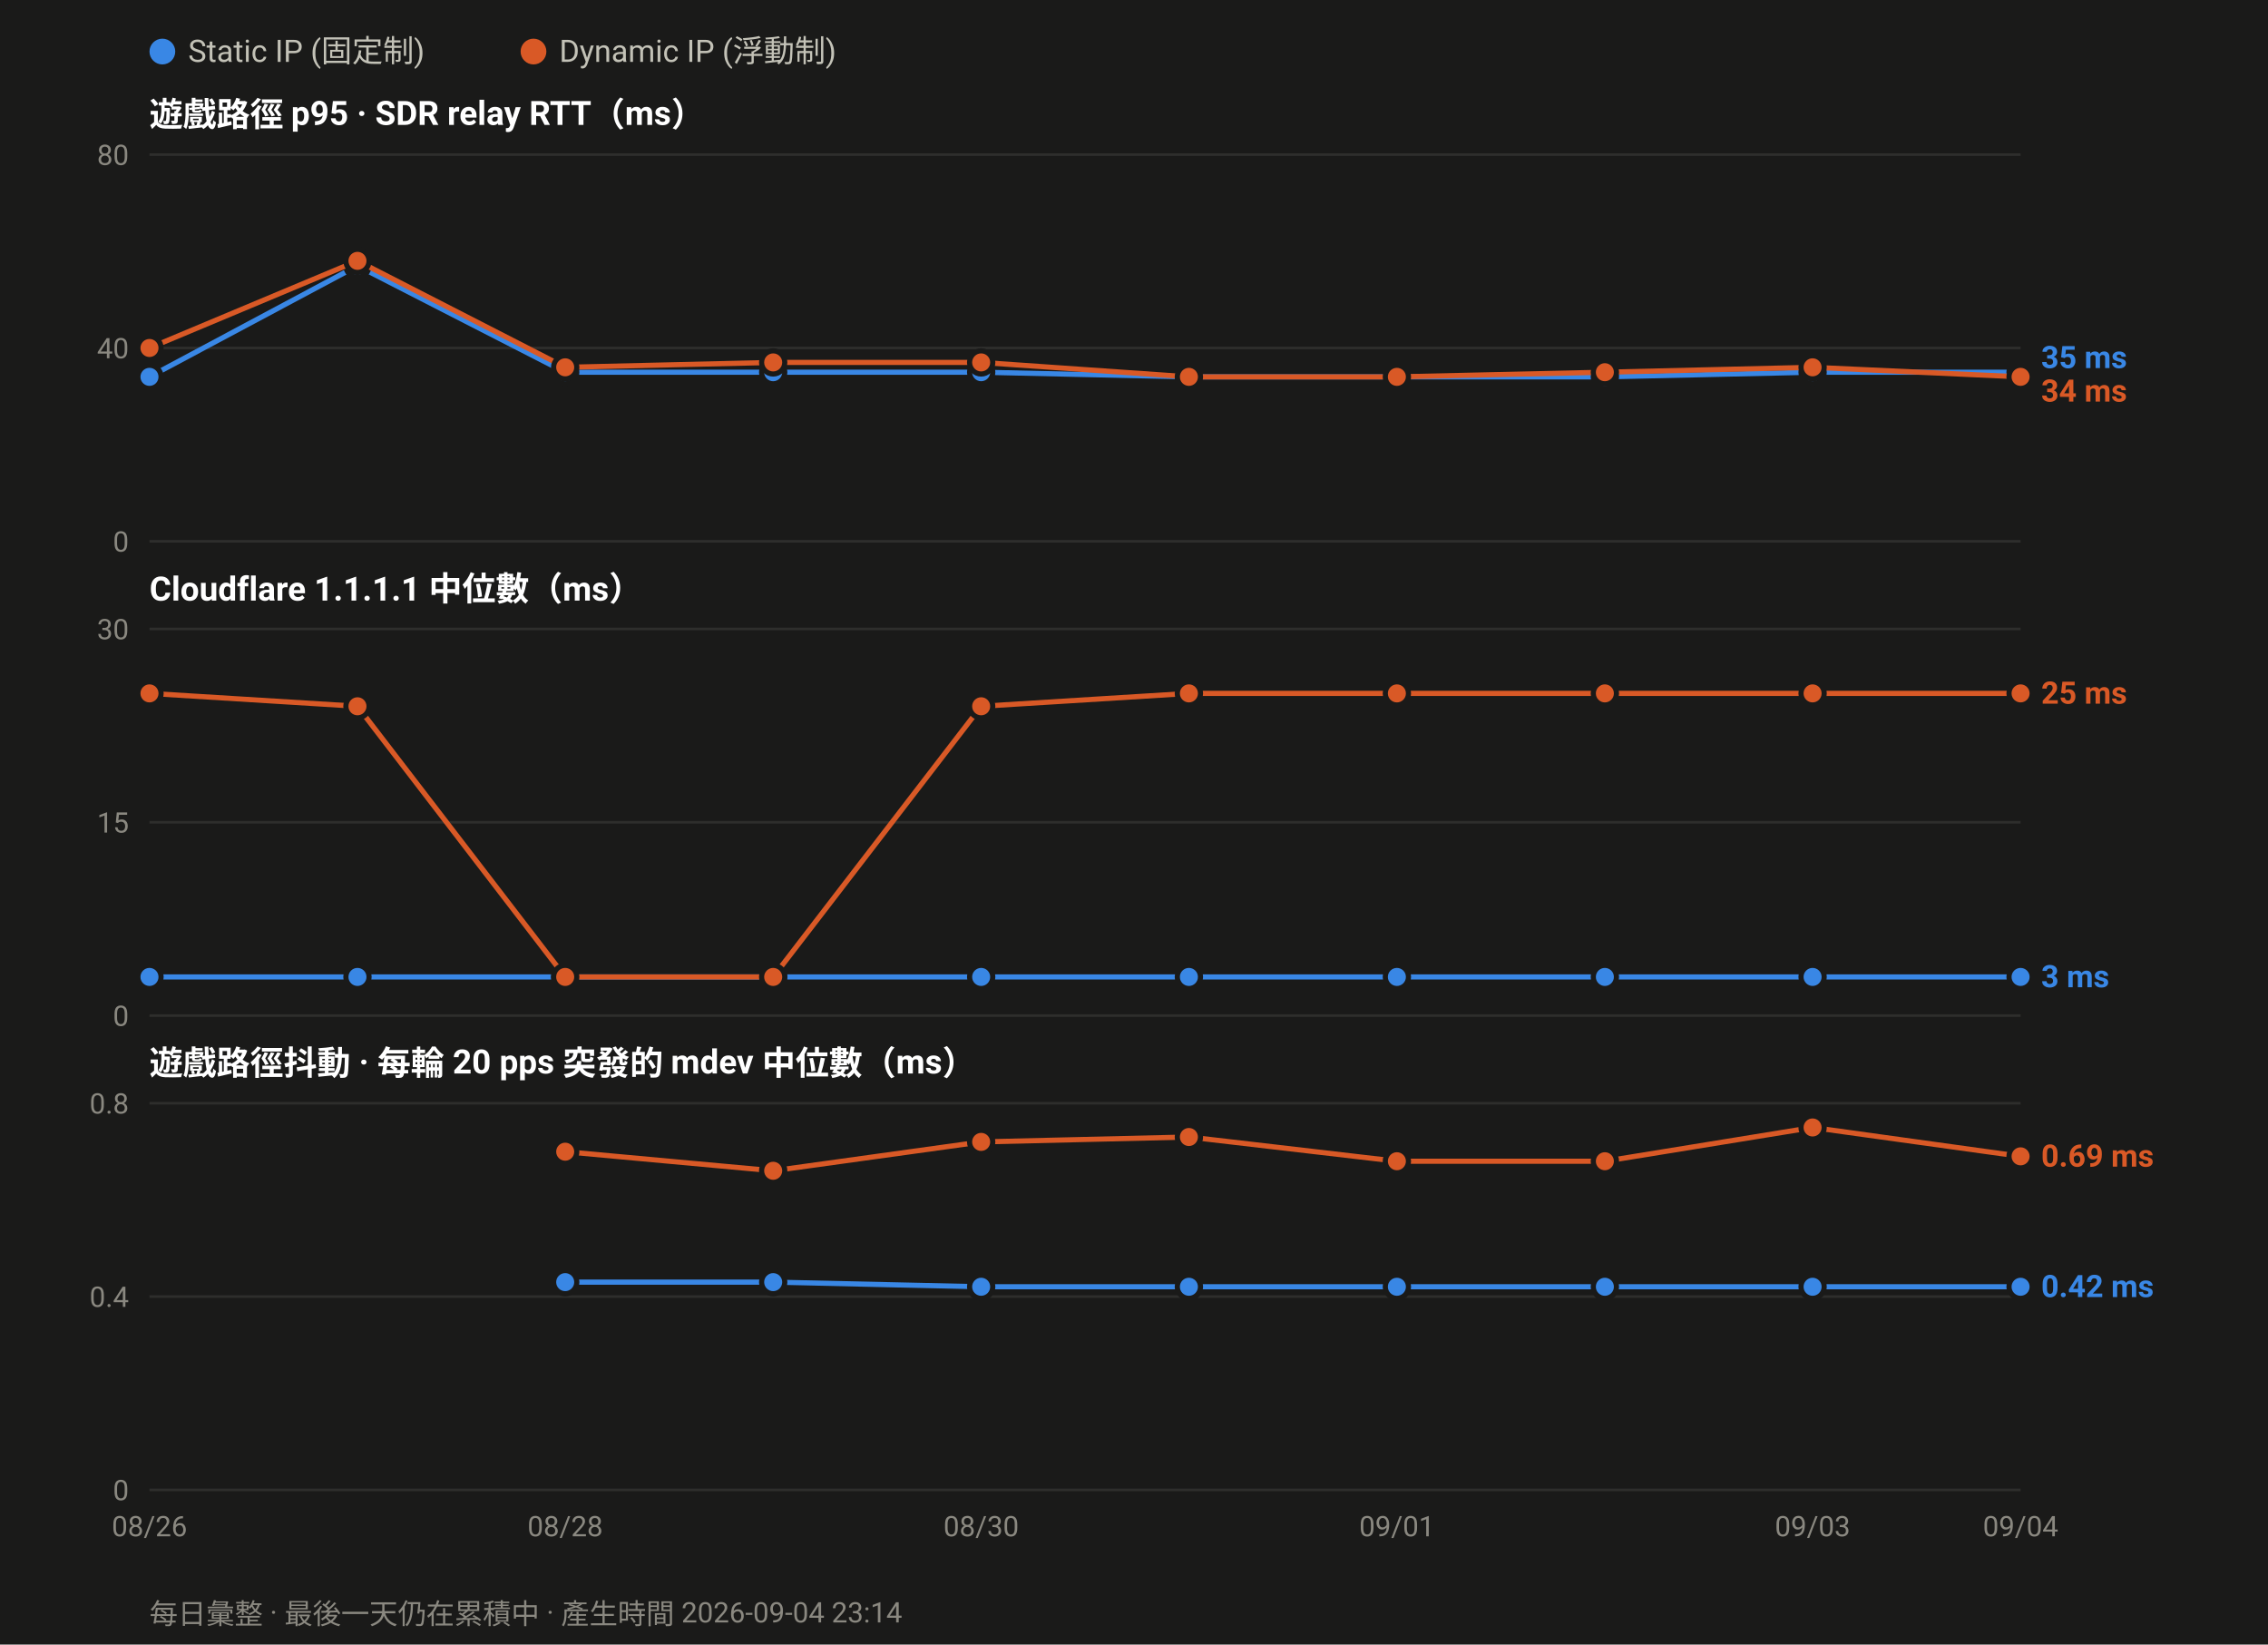
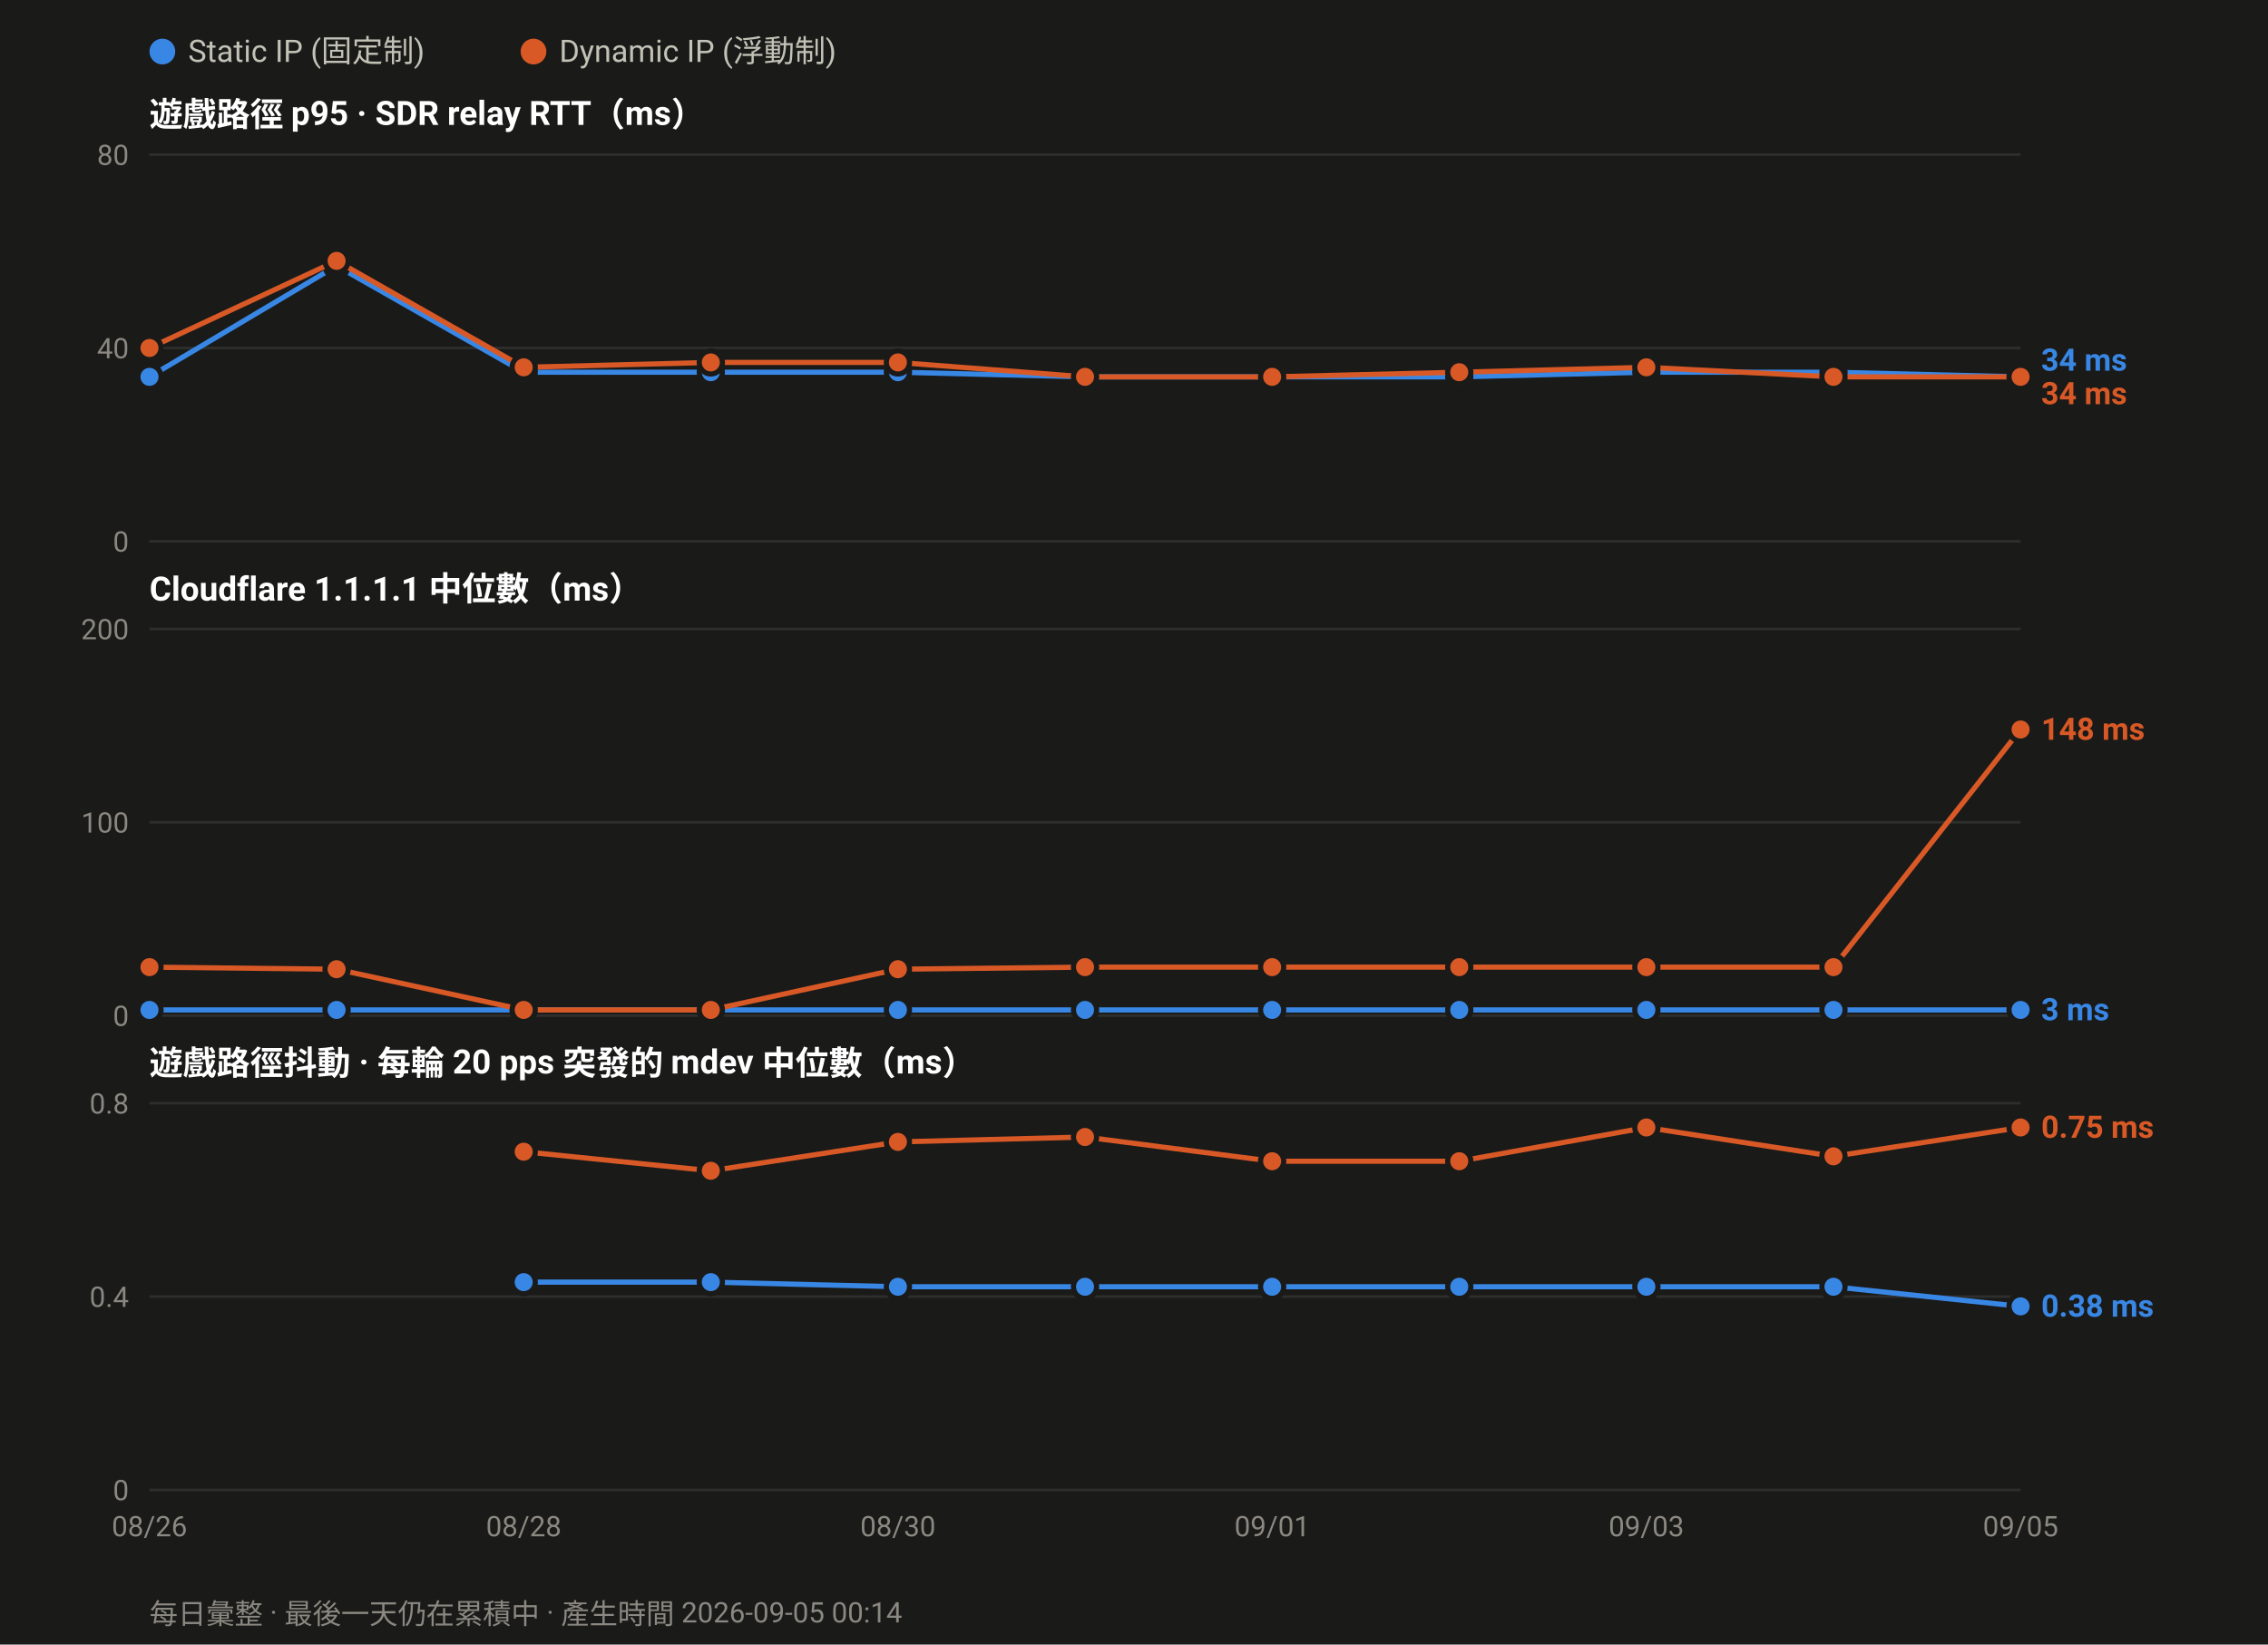
<svg xmlns="http://www.w3.org/2000/svg" width="880" height="638" viewBox="0 0 880 638" font-family="ui-sans-serif,-apple-system,Segoe UI,Roboto,Helvetica,Arial,sans-serif">
  <rect width="880" height="638" fill="#1a1a19" />
  <circle cx="63.0" cy="20" r="5" fill="#3987e5" />
  <text x="73.0" y="24" font-size="12" fill="#c3c2b7">Static IP (固定制)</text>
  <circle cx="207.0" cy="20" r="5" fill="#d95926" />
  <text x="217.0" y="24" font-size="12" fill="#c3c2b7">Dynamic IP (浮動制)</text>
  <text x="58" y="49.0" font-size="13" font-weight="600" fill="#ffffff">遊戲路徑 p95 · SDR relay RTT（ms）</text>
  <line x1="58" y1="210.0" x2="784.0" y2="210.0" stroke="#2e2e2c" stroke-width="1" />
  <text x="50" y="214.0" font-size="11" text-anchor="end" fill="#8a8880">0</text>
  <line x1="58" y1="135.0" x2="784.0" y2="135.0" stroke="#2e2e2c" stroke-width="1" />
  <text x="50" y="139.0" font-size="11" text-anchor="end" fill="#8a8880">40</text>
  <line x1="58" y1="60.0" x2="784.0" y2="60.0" stroke="#2e2e2c" stroke-width="1" />
  <text x="50" y="64.0" font-size="11" text-anchor="end" fill="#8a8880">80</text>
-   <polyline fill="none" stroke="#3987e5" stroke-width="2" stroke-linejoin="round" points="58.0,146.2 138.7,103.1 219.3,144.4 300.0,144.4 380.7,144.4 461.3,146.2 542.0,146.2 622.7,146.2 703.3,144.4 784.0,144.4" />
+   <polyline fill="none" stroke="#3987e5" stroke-width="2" stroke-linejoin="round" points="58.0,146.2 130.6,103.1 203.2,144.4 275.8,144.4 348.4,144.4 421.0,146.2 493.6,146.2 566.2,146.2 638.8,144.4 711.4,144.4 784.0,146.2" />
  <circle cx="58.0" cy="146.2" r="4.5" fill="#3987e5" stroke="#1a1a19" stroke-width="2" />
-   <circle cx="138.7" cy="103.1" r="4.5" fill="#3987e5" stroke="#1a1a19" stroke-width="2" />
-   <circle cx="219.3" cy="144.4" r="4.5" fill="#3987e5" stroke="#1a1a19" stroke-width="2" />
-   <circle cx="300.0" cy="144.4" r="4.5" fill="#3987e5" stroke="#1a1a19" stroke-width="2" />
-   <circle cx="380.7" cy="144.4" r="4.5" fill="#3987e5" stroke="#1a1a19" stroke-width="2" />
-   <circle cx="461.3" cy="146.2" r="4.5" fill="#3987e5" stroke="#1a1a19" stroke-width="2" />
-   <circle cx="542.0" cy="146.2" r="4.5" fill="#3987e5" stroke="#1a1a19" stroke-width="2" />
-   <circle cx="622.7" cy="146.2" r="4.5" fill="#3987e5" stroke="#1a1a19" stroke-width="2" />
-   <circle cx="703.3" cy="144.4" r="4.5" fill="#3987e5" stroke="#1a1a19" stroke-width="2" />
-   <circle cx="784.0" cy="144.4" r="4.5" fill="#3987e5" stroke="#1a1a19" stroke-width="2" />
-   <polyline fill="none" stroke="#d95926" stroke-width="2" stroke-linejoin="round" points="58.0,135.0 138.7,101.2 219.3,142.5 300.0,140.6 380.7,140.6 461.3,146.2 542.0,146.2 622.7,144.4 703.3,142.5 784.0,146.2" />
+   <circle cx="130.6" cy="103.1" r="4.5" fill="#3987e5" stroke="#1a1a19" stroke-width="2" />
+   <circle cx="203.2" cy="144.4" r="4.5" fill="#3987e5" stroke="#1a1a19" stroke-width="2" />
+   <circle cx="275.8" cy="144.4" r="4.5" fill="#3987e5" stroke="#1a1a19" stroke-width="2" />
+   <circle cx="348.4" cy="144.4" r="4.5" fill="#3987e5" stroke="#1a1a19" stroke-width="2" />
+   <circle cx="421.0" cy="146.2" r="4.5" fill="#3987e5" stroke="#1a1a19" stroke-width="2" />
+   <circle cx="493.6" cy="146.2" r="4.5" fill="#3987e5" stroke="#1a1a19" stroke-width="2" />
+   <circle cx="566.2" cy="146.2" r="4.5" fill="#3987e5" stroke="#1a1a19" stroke-width="2" />
+   <circle cx="638.8" cy="144.4" r="4.5" fill="#3987e5" stroke="#1a1a19" stroke-width="2" />
+   <circle cx="711.4" cy="144.4" r="4.5" fill="#3987e5" stroke="#1a1a19" stroke-width="2" />
+   <circle cx="784.0" cy="146.2" r="4.5" fill="#3987e5" stroke="#1a1a19" stroke-width="2" />
+   <polyline fill="none" stroke="#d95926" stroke-width="2" stroke-linejoin="round" points="58.0,135.0 130.6,101.2 203.2,142.5 275.8,140.6 348.4,140.6 421.0,146.2 493.6,146.2 566.2,144.4 638.8,142.5 711.4,146.2 784.0,146.2" />
  <circle cx="58.0" cy="135.0" r="4.5" fill="#d95926" stroke="#1a1a19" stroke-width="2" />
-   <circle cx="138.7" cy="101.2" r="4.5" fill="#d95926" stroke="#1a1a19" stroke-width="2" />
-   <circle cx="219.3" cy="142.5" r="4.5" fill="#d95926" stroke="#1a1a19" stroke-width="2" />
-   <circle cx="300.0" cy="140.6" r="4.5" fill="#d95926" stroke="#1a1a19" stroke-width="2" />
-   <circle cx="380.7" cy="140.6" r="4.5" fill="#d95926" stroke="#1a1a19" stroke-width="2" />
-   <circle cx="461.3" cy="146.2" r="4.5" fill="#d95926" stroke="#1a1a19" stroke-width="2" />
-   <circle cx="542.0" cy="146.2" r="4.5" fill="#d95926" stroke="#1a1a19" stroke-width="2" />
-   <circle cx="622.7" cy="144.4" r="4.5" fill="#d95926" stroke="#1a1a19" stroke-width="2" />
-   <circle cx="703.3" cy="142.5" r="4.5" fill="#d95926" stroke="#1a1a19" stroke-width="2" />
+   <circle cx="130.6" cy="101.2" r="4.5" fill="#d95926" stroke="#1a1a19" stroke-width="2" />
+   <circle cx="203.2" cy="142.5" r="4.5" fill="#d95926" stroke="#1a1a19" stroke-width="2" />
+   <circle cx="275.8" cy="140.6" r="4.5" fill="#d95926" stroke="#1a1a19" stroke-width="2" />
+   <circle cx="348.4" cy="140.6" r="4.5" fill="#d95926" stroke="#1a1a19" stroke-width="2" />
+   <circle cx="421.0" cy="146.2" r="4.5" fill="#d95926" stroke="#1a1a19" stroke-width="2" />
+   <circle cx="493.6" cy="146.2" r="4.5" fill="#d95926" stroke="#1a1a19" stroke-width="2" />
+   <circle cx="566.2" cy="144.4" r="4.5" fill="#d95926" stroke="#1a1a19" stroke-width="2" />
+   <circle cx="638.8" cy="142.5" r="4.5" fill="#d95926" stroke="#1a1a19" stroke-width="2" />
+   <circle cx="711.4" cy="146.2" r="4.5" fill="#d95926" stroke="#1a1a19" stroke-width="2" />
  <circle cx="784.0" cy="146.2" r="4.5" fill="#d95926" stroke="#1a1a19" stroke-width="2" />
-   <text x="792.0" y="142.8" font-size="12" font-weight="600" fill="#3987e5">35 ms</text>
-   <text x="792.0" y="155.8" font-size="12" font-weight="600" fill="#d95926">34 ms</text>
+   <text x="792.0" y="143.8" font-size="12" font-weight="600" fill="#3987e5">34 ms</text>
+   <text x="792.0" y="156.8" font-size="12" font-weight="600" fill="#d95926">34 ms</text>
  <text x="58" y="233.0" font-size="13" font-weight="600" fill="#ffffff">Cloudflare 1.1.1.1 中位數（ms）</text>
  <line x1="58" y1="394.0" x2="784.0" y2="394.0" stroke="#2e2e2c" stroke-width="1" />
  <text x="50" y="398.0" font-size="11" text-anchor="end" fill="#8a8880">0</text>
  <line x1="58" y1="319.0" x2="784.0" y2="319.0" stroke="#2e2e2c" stroke-width="1" />
-   <text x="50" y="323.0" font-size="11" text-anchor="end" fill="#8a8880">15</text>
+   <text x="50" y="323.0" font-size="11" text-anchor="end" fill="#8a8880">100</text>
  <line x1="58" y1="244.0" x2="784.0" y2="244.0" stroke="#2e2e2c" stroke-width="1" />
-   <text x="50" y="248.0" font-size="11" text-anchor="end" fill="#8a8880">30</text>
-   <polyline fill="none" stroke="#3987e5" stroke-width="2" stroke-linejoin="round" points="58.0,379.0 138.7,379.0 219.3,379.0 300.0,379.0 380.7,379.0 461.3,379.0 542.0,379.0 622.7,379.0 703.3,379.0 784.0,379.0" />
-   <circle cx="58.0" cy="379.0" r="4.5" fill="#3987e5" stroke="#1a1a19" stroke-width="2" />
-   <circle cx="138.7" cy="379.0" r="4.5" fill="#3987e5" stroke="#1a1a19" stroke-width="2" />
-   <circle cx="219.3" cy="379.0" r="4.5" fill="#3987e5" stroke="#1a1a19" stroke-width="2" />
-   <circle cx="300.0" cy="379.0" r="4.5" fill="#3987e5" stroke="#1a1a19" stroke-width="2" />
-   <circle cx="380.7" cy="379.0" r="4.5" fill="#3987e5" stroke="#1a1a19" stroke-width="2" />
-   <circle cx="461.3" cy="379.0" r="4.5" fill="#3987e5" stroke="#1a1a19" stroke-width="2" />
-   <circle cx="542.0" cy="379.0" r="4.5" fill="#3987e5" stroke="#1a1a19" stroke-width="2" />
-   <circle cx="622.7" cy="379.0" r="4.5" fill="#3987e5" stroke="#1a1a19" stroke-width="2" />
-   <circle cx="703.3" cy="379.0" r="4.5" fill="#3987e5" stroke="#1a1a19" stroke-width="2" />
-   <circle cx="784.0" cy="379.0" r="4.5" fill="#3987e5" stroke="#1a1a19" stroke-width="2" />
-   <polyline fill="none" stroke="#d95926" stroke-width="2" stroke-linejoin="round" points="58.0,269.0 138.7,274.0 219.3,379.0 300.0,379.0 380.7,274.0 461.3,269.0 542.0,269.0 622.7,269.0 703.3,269.0 784.0,269.0" />
-   <circle cx="58.0" cy="269.0" r="4.5" fill="#d95926" stroke="#1a1a19" stroke-width="2" />
-   <circle cx="138.7" cy="274.0" r="4.5" fill="#d95926" stroke="#1a1a19" stroke-width="2" />
-   <circle cx="219.3" cy="379.0" r="4.5" fill="#d95926" stroke="#1a1a19" stroke-width="2" />
-   <circle cx="300.0" cy="379.0" r="4.5" fill="#d95926" stroke="#1a1a19" stroke-width="2" />
-   <circle cx="380.7" cy="274.0" r="4.5" fill="#d95926" stroke="#1a1a19" stroke-width="2" />
-   <circle cx="461.3" cy="269.0" r="4.5" fill="#d95926" stroke="#1a1a19" stroke-width="2" />
-   <circle cx="542.0" cy="269.0" r="4.5" fill="#d95926" stroke="#1a1a19" stroke-width="2" />
-   <circle cx="622.7" cy="269.0" r="4.5" fill="#d95926" stroke="#1a1a19" stroke-width="2" />
-   <circle cx="703.3" cy="269.0" r="4.5" fill="#d95926" stroke="#1a1a19" stroke-width="2" />
-   <circle cx="784.0" cy="269.0" r="4.5" fill="#d95926" stroke="#1a1a19" stroke-width="2" />
-   <text x="792.0" y="273.0" font-size="12" font-weight="600" fill="#d95926">25 ms</text>
-   <text x="792.0" y="383.0" font-size="12" font-weight="600" fill="#3987e5">3 ms</text>
+   <text x="50" y="248.0" font-size="11" text-anchor="end" fill="#8a8880">200</text>
+   <polyline fill="none" stroke="#3987e5" stroke-width="2" stroke-linejoin="round" points="58.0,391.8 130.6,391.8 203.2,391.8 275.8,391.8 348.4,391.8 421.0,391.8 493.6,391.8 566.2,391.8 638.8,391.8 711.4,391.8 784.0,391.8" />
+   <circle cx="58.0" cy="391.8" r="4.5" fill="#3987e5" stroke="#1a1a19" stroke-width="2" />
+   <circle cx="130.6" cy="391.8" r="4.5" fill="#3987e5" stroke="#1a1a19" stroke-width="2" />
+   <circle cx="203.2" cy="391.8" r="4.5" fill="#3987e5" stroke="#1a1a19" stroke-width="2" />
+   <circle cx="275.8" cy="391.8" r="4.5" fill="#3987e5" stroke="#1a1a19" stroke-width="2" />
+   <circle cx="348.4" cy="391.8" r="4.5" fill="#3987e5" stroke="#1a1a19" stroke-width="2" />
+   <circle cx="421.0" cy="391.8" r="4.5" fill="#3987e5" stroke="#1a1a19" stroke-width="2" />
+   <circle cx="493.6" cy="391.8" r="4.5" fill="#3987e5" stroke="#1a1a19" stroke-width="2" />
+   <circle cx="566.2" cy="391.8" r="4.5" fill="#3987e5" stroke="#1a1a19" stroke-width="2" />
+   <circle cx="638.8" cy="391.8" r="4.5" fill="#3987e5" stroke="#1a1a19" stroke-width="2" />
+   <circle cx="711.4" cy="391.8" r="4.5" fill="#3987e5" stroke="#1a1a19" stroke-width="2" />
+   <circle cx="784.0" cy="391.8" r="4.5" fill="#3987e5" stroke="#1a1a19" stroke-width="2" />
+   <polyline fill="none" stroke="#d95926" stroke-width="2" stroke-linejoin="round" points="58.0,375.2 130.6,376.0 203.2,391.8 275.8,391.8 348.4,376.0 421.0,375.2 493.6,375.2 566.2,375.2 638.8,375.2 711.4,375.2 784.0,283.0" />
+   <circle cx="58.0" cy="375.2" r="4.5" fill="#d95926" stroke="#1a1a19" stroke-width="2" />
+   <circle cx="130.6" cy="376.0" r="4.5" fill="#d95926" stroke="#1a1a19" stroke-width="2" />
+   <circle cx="203.2" cy="391.8" r="4.5" fill="#d95926" stroke="#1a1a19" stroke-width="2" />
+   <circle cx="275.8" cy="391.8" r="4.5" fill="#d95926" stroke="#1a1a19" stroke-width="2" />
+   <circle cx="348.4" cy="376.0" r="4.5" fill="#d95926" stroke="#1a1a19" stroke-width="2" />
+   <circle cx="421.0" cy="375.2" r="4.5" fill="#d95926" stroke="#1a1a19" stroke-width="2" />
+   <circle cx="493.6" cy="375.2" r="4.5" fill="#d95926" stroke="#1a1a19" stroke-width="2" />
+   <circle cx="566.2" cy="375.2" r="4.5" fill="#d95926" stroke="#1a1a19" stroke-width="2" />
+   <circle cx="638.8" cy="375.2" r="4.5" fill="#d95926" stroke="#1a1a19" stroke-width="2" />
+   <circle cx="711.4" cy="375.2" r="4.5" fill="#d95926" stroke="#1a1a19" stroke-width="2" />
+   <circle cx="784.0" cy="283.0" r="4.5" fill="#d95926" stroke="#1a1a19" stroke-width="2" />
+   <text x="792.0" y="287.0" font-size="12" font-weight="600" fill="#d95926">148 ms</text>
+   <text x="792.0" y="395.8" font-size="12" font-weight="600" fill="#3987e5">3 ms</text>
  <text x="58" y="417.0" font-size="13" font-weight="600" fill="#ffffff">遊戲路徑抖動 · 每輪 20 pps 突發的 mdev 中位數（ms）</text>
  <line x1="58" y1="578.0" x2="784.0" y2="578.0" stroke="#2e2e2c" stroke-width="1" />
  <text x="50" y="582.0" font-size="11" text-anchor="end" fill="#8a8880">0</text>
  <line x1="58" y1="503.0" x2="784.0" y2="503.0" stroke="#2e2e2c" stroke-width="1" />
  <text x="50" y="507.0" font-size="11" text-anchor="end" fill="#8a8880">0.4</text>
  <line x1="58" y1="428.0" x2="784.0" y2="428.0" stroke="#2e2e2c" stroke-width="1" />
  <text x="50" y="432.0" font-size="11" text-anchor="end" fill="#8a8880">0.8</text>
-   <polyline fill="none" stroke="#3987e5" stroke-width="2" stroke-linejoin="round" points="219.3,497.4 300.0,497.4 380.7,499.2 461.3,499.2 542.0,499.2 622.7,499.2 703.3,499.2 784.0,499.2" />
-   <circle cx="219.3" cy="497.4" r="4.5" fill="#3987e5" stroke="#1a1a19" stroke-width="2" />
-   <circle cx="300.0" cy="497.4" r="4.5" fill="#3987e5" stroke="#1a1a19" stroke-width="2" />
-   <circle cx="380.7" cy="499.2" r="4.5" fill="#3987e5" stroke="#1a1a19" stroke-width="2" />
-   <circle cx="461.3" cy="499.2" r="4.5" fill="#3987e5" stroke="#1a1a19" stroke-width="2" />
-   <circle cx="542.0" cy="499.2" r="4.5" fill="#3987e5" stroke="#1a1a19" stroke-width="2" />
-   <circle cx="622.7" cy="499.2" r="4.5" fill="#3987e5" stroke="#1a1a19" stroke-width="2" />
-   <circle cx="703.3" cy="499.2" r="4.5" fill="#3987e5" stroke="#1a1a19" stroke-width="2" />
-   <circle cx="784.0" cy="499.2" r="4.5" fill="#3987e5" stroke="#1a1a19" stroke-width="2" />
-   <polyline fill="none" stroke="#d95926" stroke-width="2" stroke-linejoin="round" points="219.3,446.8 300.0,454.2 380.7,443.0 461.3,441.1 542.0,450.5 622.7,450.5 703.3,437.4 784.0,448.6" />
-   <circle cx="219.3" cy="446.8" r="4.5" fill="#d95926" stroke="#1a1a19" stroke-width="2" />
-   <circle cx="300.0" cy="454.2" r="4.5" fill="#d95926" stroke="#1a1a19" stroke-width="2" />
-   <circle cx="380.7" cy="443.0" r="4.5" fill="#d95926" stroke="#1a1a19" stroke-width="2" />
-   <circle cx="461.3" cy="441.1" r="4.5" fill="#d95926" stroke="#1a1a19" stroke-width="2" />
-   <circle cx="542.0" cy="450.5" r="4.5" fill="#d95926" stroke="#1a1a19" stroke-width="2" />
-   <circle cx="622.7" cy="450.5" r="4.5" fill="#d95926" stroke="#1a1a19" stroke-width="2" />
-   <circle cx="703.3" cy="437.4" r="4.5" fill="#d95926" stroke="#1a1a19" stroke-width="2" />
-   <circle cx="784.0" cy="448.6" r="4.5" fill="#d95926" stroke="#1a1a19" stroke-width="2" />
-   <text x="792.0" y="452.6" font-size="12" font-weight="600" fill="#d95926">0.69 ms</text>
-   <text x="792.0" y="503.2" font-size="12" font-weight="600" fill="#3987e5">0.42 ms</text>
+   <polyline fill="none" stroke="#3987e5" stroke-width="2" stroke-linejoin="round" points="203.2,497.4 275.8,497.4 348.4,499.2 421.0,499.2 493.6,499.2 566.2,499.2 638.8,499.2 711.4,499.2 784.0,506.8" />
+   <circle cx="203.2" cy="497.4" r="4.5" fill="#3987e5" stroke="#1a1a19" stroke-width="2" />
+   <circle cx="275.8" cy="497.4" r="4.5" fill="#3987e5" stroke="#1a1a19" stroke-width="2" />
+   <circle cx="348.4" cy="499.2" r="4.5" fill="#3987e5" stroke="#1a1a19" stroke-width="2" />
+   <circle cx="421.0" cy="499.2" r="4.5" fill="#3987e5" stroke="#1a1a19" stroke-width="2" />
+   <circle cx="493.6" cy="499.2" r="4.5" fill="#3987e5" stroke="#1a1a19" stroke-width="2" />
+   <circle cx="566.2" cy="499.2" r="4.5" fill="#3987e5" stroke="#1a1a19" stroke-width="2" />
+   <circle cx="638.8" cy="499.2" r="4.5" fill="#3987e5" stroke="#1a1a19" stroke-width="2" />
+   <circle cx="711.4" cy="499.2" r="4.5" fill="#3987e5" stroke="#1a1a19" stroke-width="2" />
+   <circle cx="784.0" cy="506.8" r="4.5" fill="#3987e5" stroke="#1a1a19" stroke-width="2" />
+   <polyline fill="none" stroke="#d95926" stroke-width="2" stroke-linejoin="round" points="203.2,446.8 275.8,454.2 348.4,443.0 421.0,441.1 493.6,450.5 566.2,450.5 638.8,437.4 711.4,448.6 784.0,437.4" />
+   <circle cx="203.2" cy="446.8" r="4.5" fill="#d95926" stroke="#1a1a19" stroke-width="2" />
+   <circle cx="275.8" cy="454.2" r="4.5" fill="#d95926" stroke="#1a1a19" stroke-width="2" />
+   <circle cx="348.4" cy="443.0" r="4.5" fill="#d95926" stroke="#1a1a19" stroke-width="2" />
+   <circle cx="421.0" cy="441.1" r="4.5" fill="#d95926" stroke="#1a1a19" stroke-width="2" />
+   <circle cx="493.6" cy="450.5" r="4.5" fill="#d95926" stroke="#1a1a19" stroke-width="2" />
+   <circle cx="566.2" cy="450.5" r="4.5" fill="#d95926" stroke="#1a1a19" stroke-width="2" />
+   <circle cx="638.8" cy="437.4" r="4.5" fill="#d95926" stroke="#1a1a19" stroke-width="2" />
+   <circle cx="711.4" cy="448.6" r="4.5" fill="#d95926" stroke="#1a1a19" stroke-width="2" />
+   <circle cx="784.0" cy="437.4" r="4.5" fill="#d95926" stroke="#1a1a19" stroke-width="2" />
+   <text x="792.0" y="441.4" font-size="12" font-weight="600" fill="#d95926">0.75 ms</text>
+   <text x="792.0" y="510.8" font-size="12" font-weight="600" fill="#3987e5">0.38 ms</text>
  <text x="58.0" y="596.0" font-size="11" text-anchor="middle" fill="#8a8880">08/26</text>
-   <text x="219.3" y="596.0" font-size="11" text-anchor="middle" fill="#8a8880">08/28</text>
-   <text x="380.7" y="596.0" font-size="11" text-anchor="middle" fill="#8a8880">08/30</text>
-   <text x="542.0" y="596.0" font-size="11" text-anchor="middle" fill="#8a8880">09/01</text>
-   <text x="703.3" y="596.0" font-size="11" text-anchor="middle" fill="#8a8880">09/03</text>
-   <text x="784.0" y="596.0" font-size="11" text-anchor="middle" fill="#8a8880">09/04</text>
-   <text x="58" y="630" font-size="11" fill="#8a8880">每日彙整 · 最後一天仍在累積中 · 產生時間 2026-09-04 23:14</text>
+   <text x="203.2" y="596.0" font-size="11" text-anchor="middle" fill="#8a8880">08/28</text>
+   <text x="348.4" y="596.0" font-size="11" text-anchor="middle" fill="#8a8880">08/30</text>
+   <text x="493.6" y="596.0" font-size="11" text-anchor="middle" fill="#8a8880">09/01</text>
+   <text x="638.8" y="596.0" font-size="11" text-anchor="middle" fill="#8a8880">09/03</text>
+   <text x="784.0" y="596.0" font-size="11" text-anchor="middle" fill="#8a8880">09/05</text>
+   <text x="58" y="630" font-size="11" fill="#8a8880">每日彙整 · 最後一天仍在累積中 · 產生時間 2026-09-05 00:14</text>
</svg>
